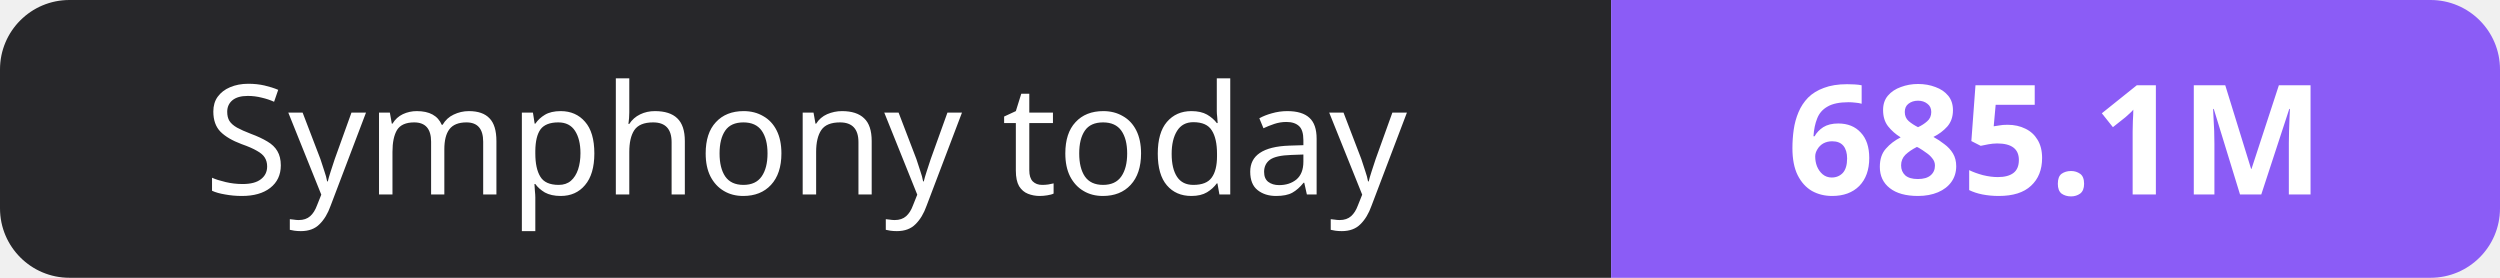
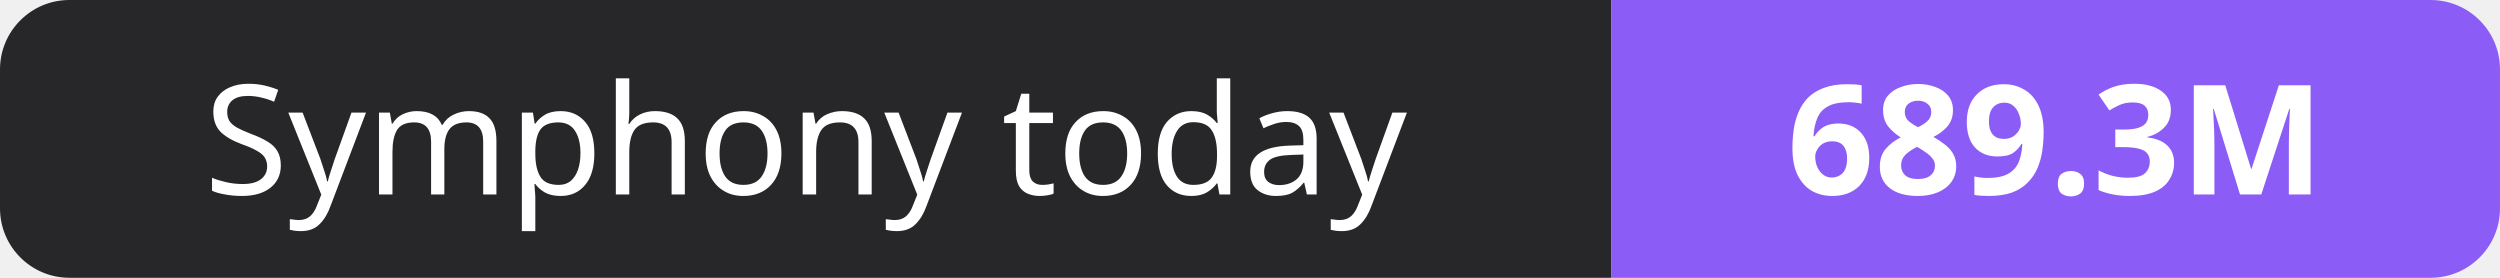
- <svg xmlns="http://www.w3.org/2000/svg" width="180" height="20" role="img" aria-label="Symphony today: 685.1M">
+ <svg xmlns="http://www.w3.org/2000/svg" width="180" height="20" role="img" aria-label="Symphony today: 689.3M">
  <clipPath id="r">
    <rect width="180" height="20" rx="5" fill="#fff" />
  </clipPath>
  <g clip-path="url(#r)">
    <rect width="116" height="20" fill="#27272a" />
    <rect x="116" width="64" height="20" fill="#8b5cf6" />
  </g>
  <g fill="#fff" text-anchor="middle" font-family="Verdana,Geneva,sans-serif" font-size="11">
    <text x="58.0" y="14">Symphony today</text>
-     <text x="148.0" y="14" font-weight="700">685.1M</text>
+     <text x="148.0" y="14" font-weight="700">689.3M</text>
  </g>
</svg>
